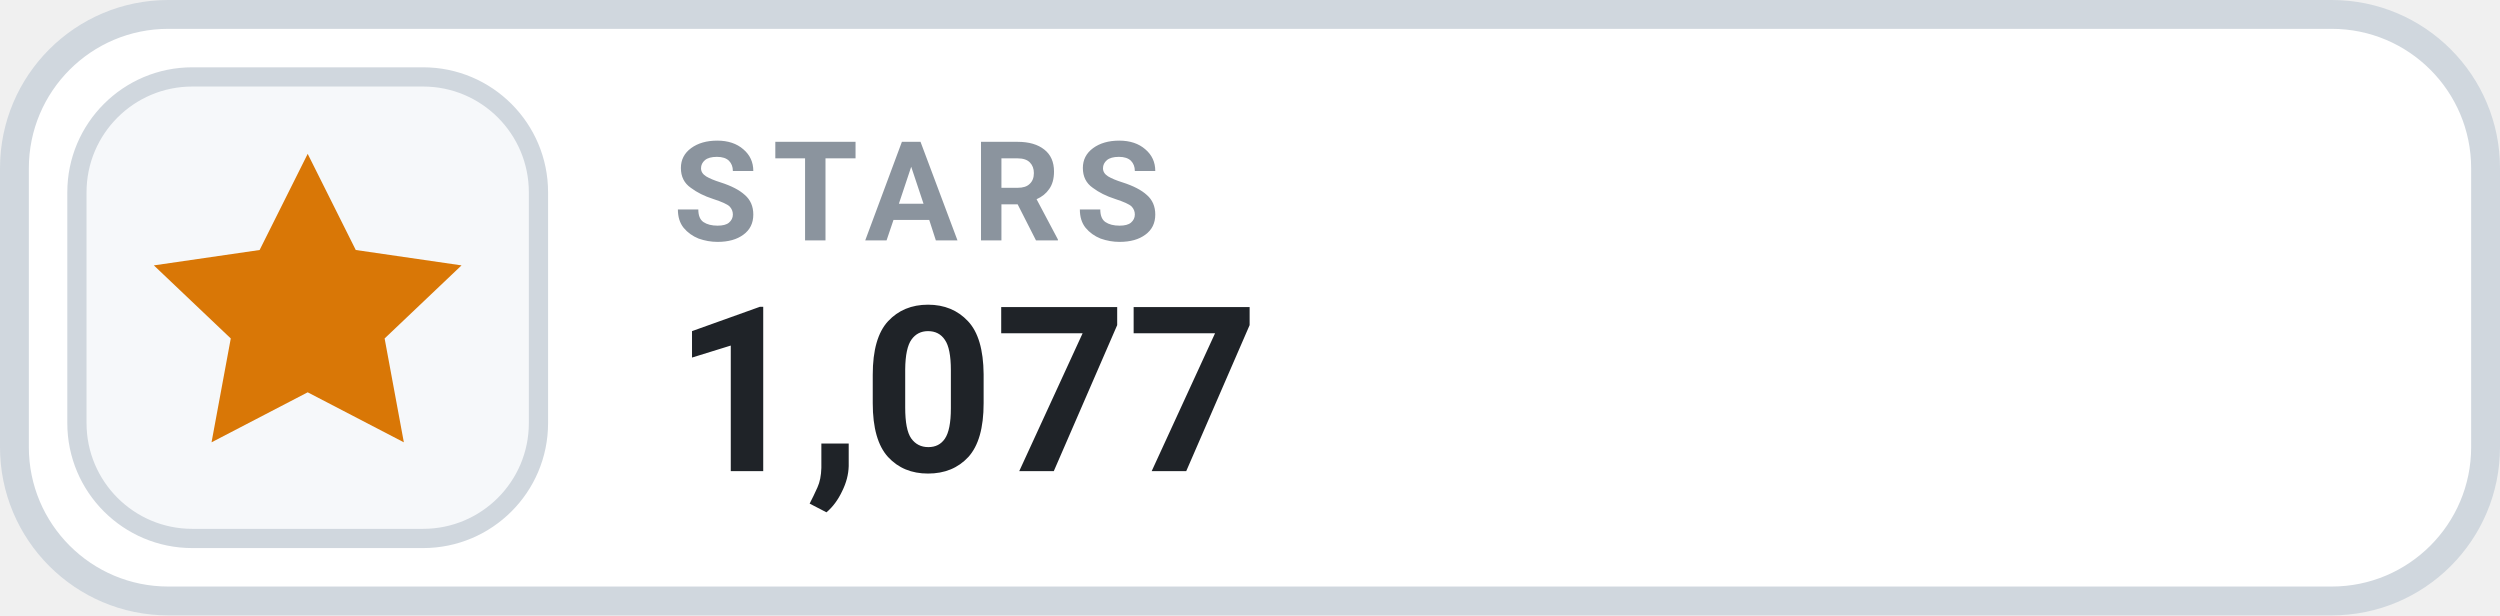
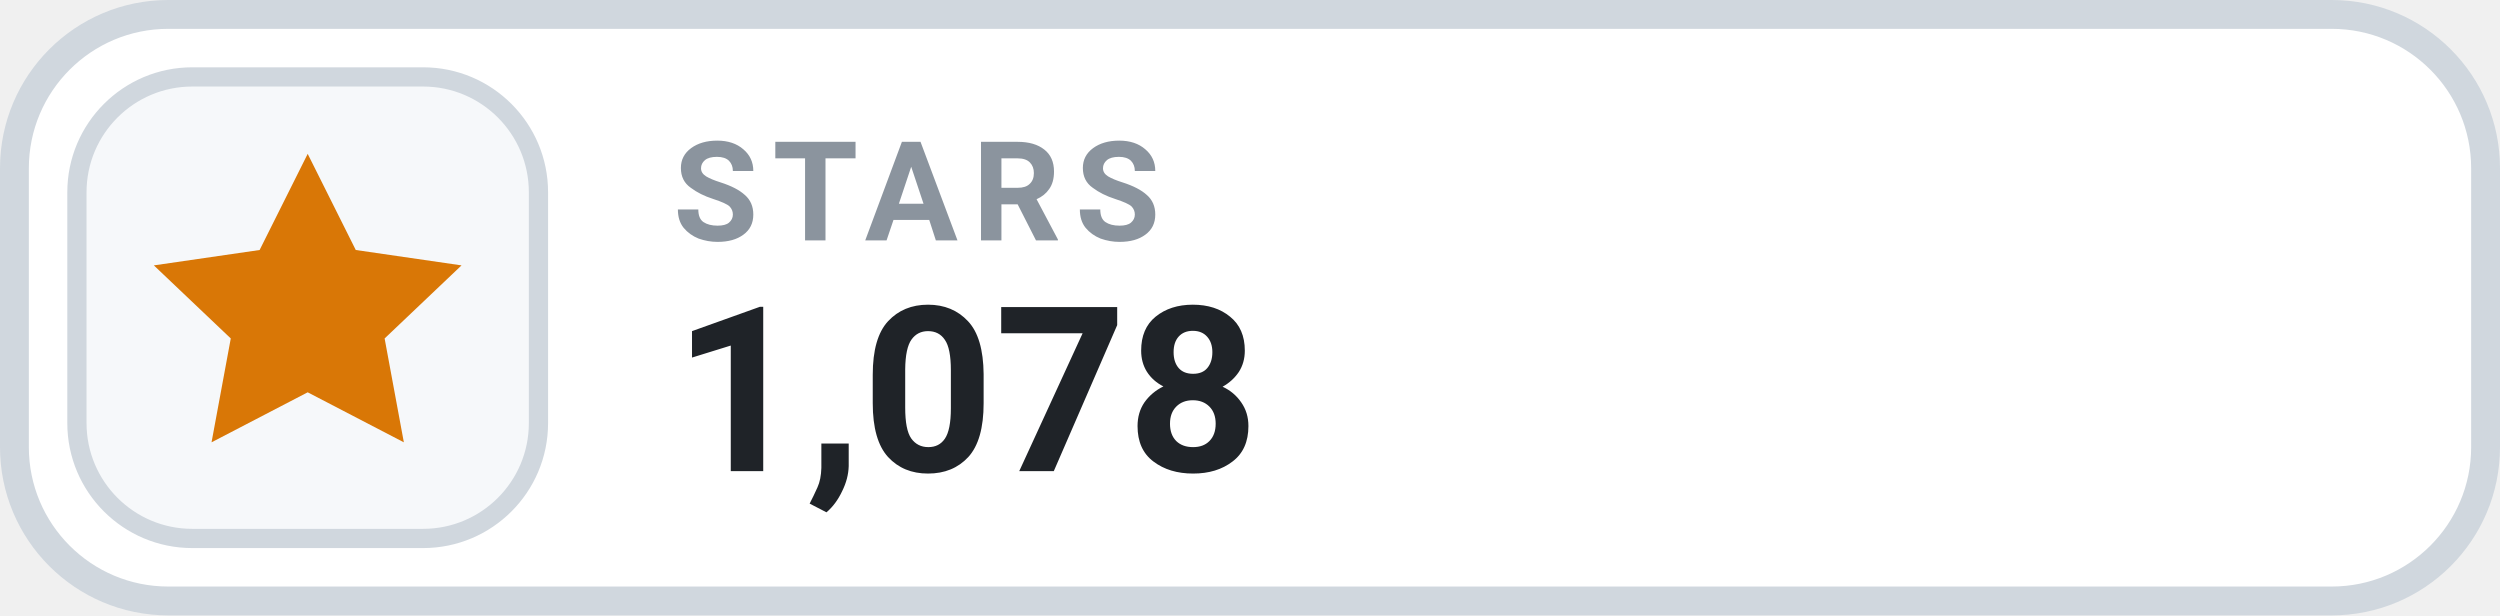
- <svg xmlns="http://www.w3.org/2000/svg" width="130" height="32" viewBox="0 0 130 32" role="img" aria-label="STARS 1,077">
+ <svg xmlns="http://www.w3.org/2000/svg" width="130" height="32" viewBox="0 0 130 32" role="img" aria-label="STARS 1,078">
  <rect x=".75" y=".75" width="128.5" height="30.5" rx="8" fill="#FFFFFF" stroke="#D0D7DE" stroke-width="1.5" />
  <rect x="4" y="4" width="24" height="24" rx="6" fill="#F6F8FA" stroke="#D0D7DE" stroke-width="1" />
  <g transform="translate(16 16)" style="color:#D97706;">
    <path d="M0 -8 l2.5 5 5.5 .8 -4 3.8 1 5.4 -5 -2.6 -5 2.6 1 -5.4 -4 -3.8 5.5 -.8 Z" fill="currentColor" />
  </g>
  <text x="35" y="12.5" fill="#8B949E" font-family="-apple-system,BlinkMacSystemFont,'Segoe UI',Roboto,Helvetica,Arial,sans-serif" font-size="7.2" font-weight="700" letter-spacing=".75">STARS</text>
-   <text x="35" y="24.5" fill="#1F2328" font-family="-apple-system,BlinkMacSystemFont,'Segoe UI',Roboto,Helvetica,Arial,sans-serif" font-size="12" font-weight="700">1,077</text>
+   <text x="35" y="24.5" fill="#1F2328" font-family="-apple-system,BlinkMacSystemFont,'Segoe UI',Roboto,Helvetica,Arial,sans-serif" font-size="12" font-weight="700">1,078</text>
</svg>
